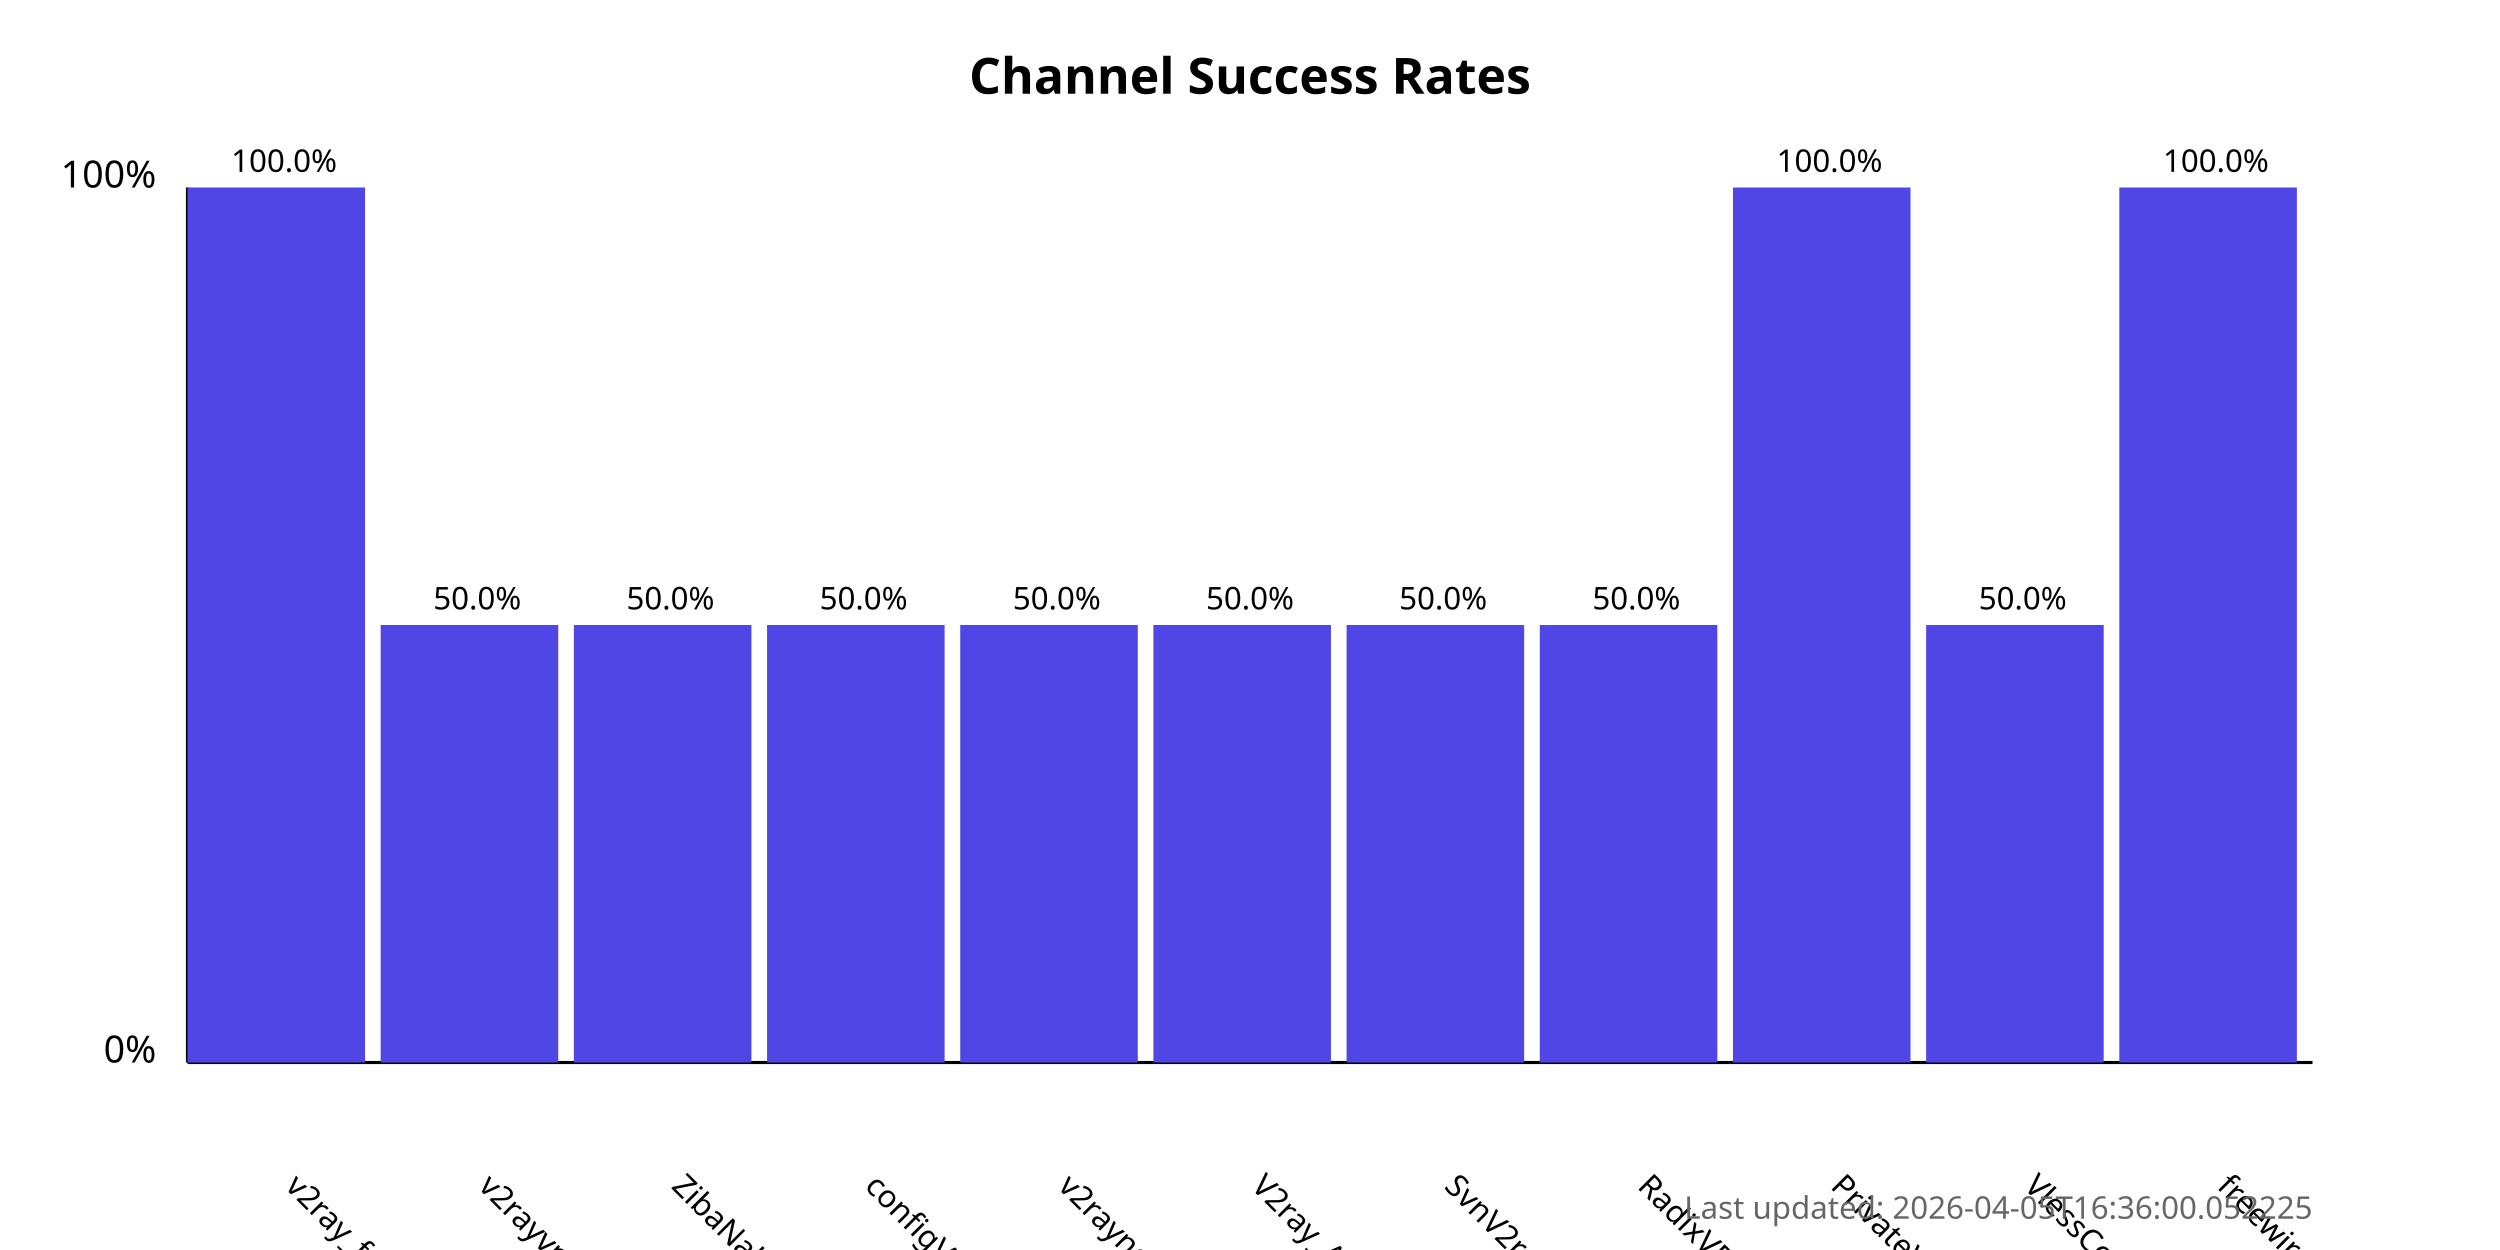
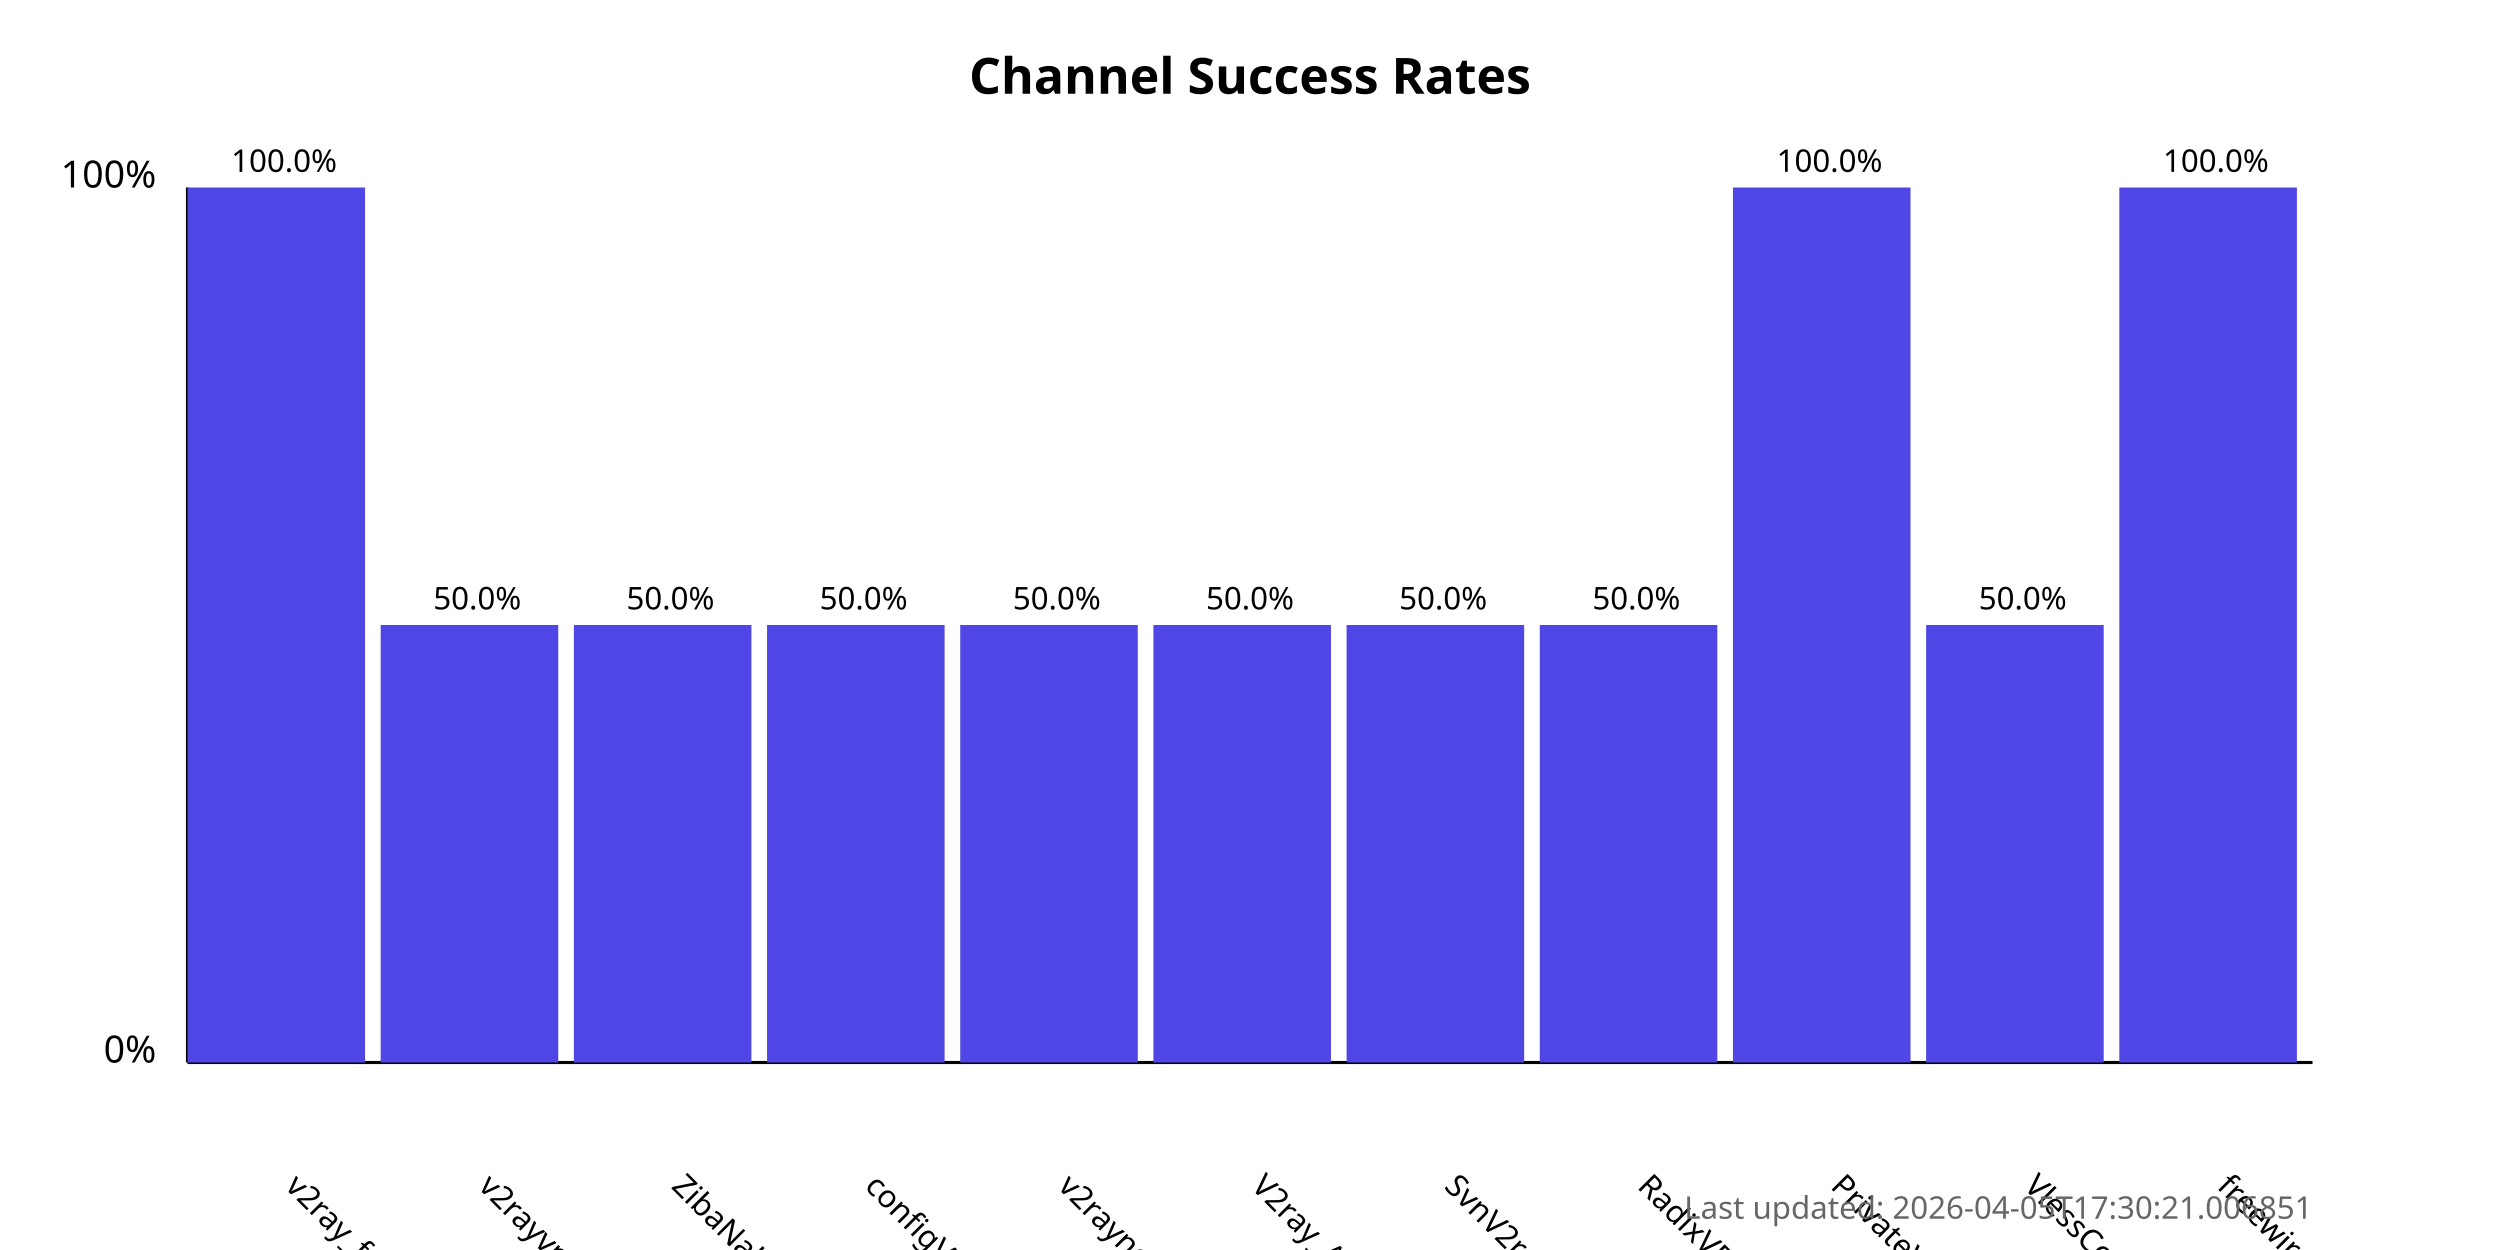
<svg xmlns="http://www.w3.org/2000/svg" width="800" height="400">
  <style>
            .chart-title { font: bold 16px sans-serif; }
            .axis-label { font: 12px sans-serif; }
            .tick-label { font: 10px sans-serif; }
            .bar { fill: #4f46e5; }
            .bar:hover { fill: #6366f1; }
            .timestamp { font: 10px sans-serif; fill: #666; }
        </style>
  <text x="400.0" y="30" text-anchor="middle" class="chart-title">
            Channel Success Rates
        </text>
  <line x1="60" y1="340" x2="60" y2="60" stroke="black" stroke-width="1" />
  <line x1="60" y1="340" x2="740" y2="340" stroke="black" stroke-width="1" />
  <text x="50" y="340" text-anchor="end" class="axis-label">0%</text>
  <text x="50" y="60" text-anchor="end" class="axis-label">100%</text>
  <g>
    <rect x="60" y="60.0" width="56.818" height="280.0" class="bar" />
    <text x="90.909" y="380" transform="rotate(45, 90.90909, 380)" text-anchor="start" class="tick-label">
                v2ray_free_conf
            </text>
    <text x="90.909" y="55.0" text-anchor="middle" class="tick-label">
                100.0%
            </text>
  </g>
  <g>
    <rect x="121.818" y="200.0" width="56.818" height="140.0" class="bar" />
    <text x="152.727" y="380" transform="rotate(45, 152.7273, 380)" text-anchor="start" class="tick-label">
                v2rayvpno
            </text>
    <text x="152.727" y="195.0" text-anchor="middle" class="tick-label">
                50.0%
            </text>
  </g>
  <g>
    <rect x="183.636" y="200.0" width="56.818" height="140.0" class="bar" />
    <text x="214.545" y="380" transform="rotate(45, 214.5455, 380)" text-anchor="start" class="tick-label">
                ZibaNabz
            </text>
    <text x="214.545" y="195.0" text-anchor="middle" class="tick-label">
                50.0%
            </text>
  </g>
  <g>
    <rect x="245.455" y="200.0" width="56.818" height="140.0" class="bar" />
    <text x="276.364" y="380" transform="rotate(45, 276.3636, 380)" text-anchor="start" class="tick-label">
                configV2rayForFree
            </text>
    <text x="276.364" y="195.0" text-anchor="middle" class="tick-label">
                50.0%
            </text>
  </g>
  <g>
    <rect x="307.273" y="200.0" width="56.818" height="140.0" class="bar" />
    <text x="338.182" y="380" transform="rotate(45, 338.1818, 380)" text-anchor="start" class="tick-label">
                v2rayngvpn
            </text>
    <text x="338.182" y="195.0" text-anchor="middle" class="tick-label">
                50.0%
            </text>
  </g>
  <g>
    <rect x="369.091" y="200.0" width="56.818" height="140.0" class="bar" />
    <text x="400.0" y="380" transform="rotate(45, 400.0, 380)" text-anchor="start" class="tick-label">
                V2ray_Alpha
            </text>
    <text x="400.0" y="195.0" text-anchor="middle" class="tick-label">
                50.0%
            </text>
  </g>
  <g>
    <rect x="430.909" y="200.0" width="56.818" height="140.0" class="bar" />
    <text x="461.818" y="380" transform="rotate(45, 461.8182, 380)" text-anchor="start" class="tick-label">
                SvnV2ray
            </text>
    <text x="461.818" y="195.0" text-anchor="middle" class="tick-label">
                50.0%
            </text>
  </g>
  <g>
    <rect x="492.727" y="200.0" width="56.818" height="140.0" class="bar" />
    <text x="523.636" y="380" transform="rotate(45, 523.6364, 380)" text-anchor="start" class="tick-label">
                RadixVPN
            </text>
    <text x="523.636" y="195.0" text-anchor="middle" class="tick-label">
                50.0%
            </text>
  </g>
  <g>
    <rect x="554.545" y="60.0" width="56.818" height="280.0" class="bar" />
    <text x="585.455" y="380" transform="rotate(45, 585.4545, 380)" text-anchor="start" class="tick-label">
                PrivateVPNs
            </text>
    <text x="585.455" y="55.0" text-anchor="middle" class="tick-label">
                100.0%
            </text>
  </g>
  <g>
    <rect x="616.364" y="200.0" width="56.818" height="140.0" class="bar" />
    <text x="647.273" y="380" transform="rotate(45, 647.2727, 380)" text-anchor="start" class="tick-label">
                VlessConfig
            </text>
    <text x="647.273" y="195.0" text-anchor="middle" class="tick-label">
                50.0%
            </text>
  </g>
  <g>
    <rect x="678.182" y="60.0" width="56.818" height="280.0" class="bar" />
    <text x="709.091" y="380" transform="rotate(45, 709.0909, 380)" text-anchor="start" class="tick-label">
                freewireguard
            </text>
    <text x="709.091" y="55.0" text-anchor="middle" class="tick-label">
                100.0%
            </text>
  </g>
  <text x="740" y="390" text-anchor="end" class="timestamp">
-             Last updated: 2026-04-05T16:36:00.052225
+             Last updated: 2026-04-05T17:30:21.006851
        </text>
</svg>
